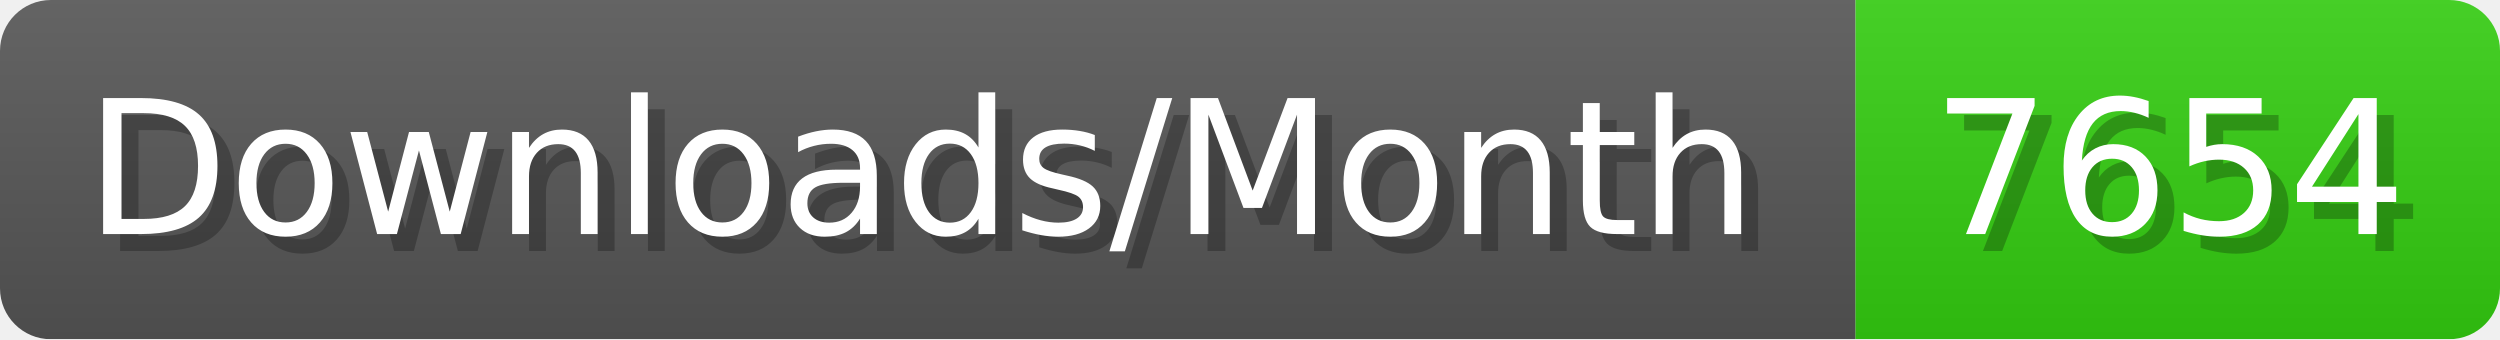
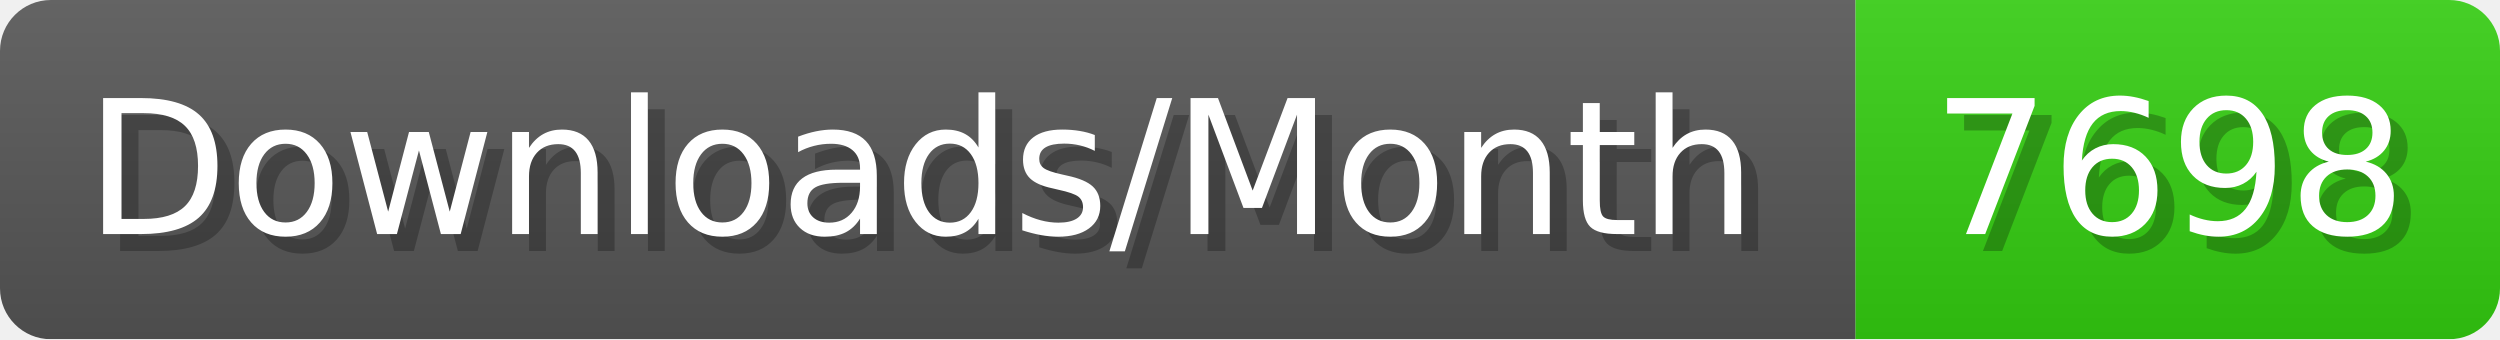
- <svg xmlns="http://www.w3.org/2000/svg" width="147.4" height="20" viewBox="0 0 1474 200" role="img" aria-label="Downloads/Month: 7654">
+ <svg xmlns="http://www.w3.org/2000/svg" width="147.4" height="20" viewBox="0 0 1474 200" role="img" aria-label="Downloads/Month: 7698">
  <linearGradient id="YlXUI" x2="0" y2="100%">
    <stop offset="0" stop-opacity=".1" stop-color="#EEE" />
    <stop offset="1" stop-opacity=".1" />
  </linearGradient>
  <mask id="JHhop">
    <rect width="1474" height="200" rx="30" fill="#FFF" />
  </mask>
  <g mask="url(#JHhop)">
    <rect width="1094" height="200" fill="#555" />
    <rect width="380" height="200" fill="#3C1" x="1094" />
    <rect width="1474" height="200" fill="url(#YlXUI)" />
  </g>
  <g aria-hidden="true" fill="#fff" text-anchor="start" font-family="Verdana,DejaVu Sans,sans-serif" font-size="110">
    <text x="60" y="148" textLength="994" fill="#000" opacity="0.25">Downloads/Month</text>
    <text x="50" y="138" textLength="994">Downloads/Month</text>
-     <text x="1149" y="148" textLength="280" fill="#000" opacity="0.25">7654</text>
-     <text x="1139" y="138" textLength="280">7654</text>
+     <text x="1149" y="148" textLength="280" fill="#000" opacity="0.25">7698</text>
+     <text x="1139" y="138" textLength="280">7698</text>
  </g>
</svg>
